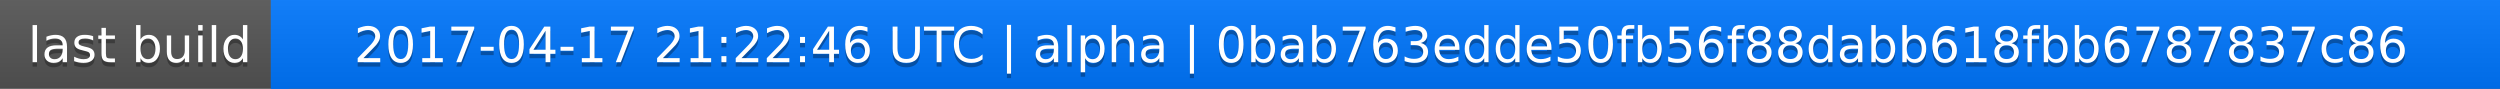
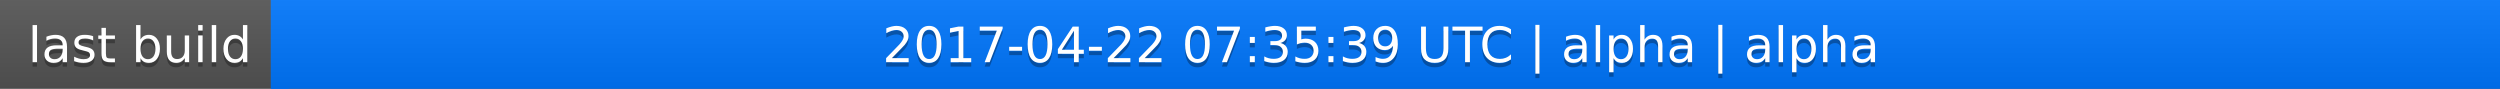
<svg xmlns="http://www.w3.org/2000/svg" width="563" height="20">
  <linearGradient id="a" x2="0" y2="100%">
    <stop offset="0" stop-color="#bbb" stop-opacity=".1" />
    <stop offset="1" stop-opacity=".1" />
  </linearGradient>
  <rect rx="0" width="563" height="20" fill="#555" />
  <rect rx="0" x="61" width="502" height="20" fill="#07f" />
  <path fill="#07f" d="M61 0h4v20h-4z" />
  <rect rx="0" width="563" height="20" fill="url(#a)" />
  <g fill="#fff" text-anchor="middle" font-family="DejaVu Sans,Verdana,Geneva,sans-serif" font-size="11">
    <text x="31.5" y="15" fill="#010101" fill-opacity=".3">last build</text>
    <text x="31.5" y="14">last build</text>
-     <text x="311" y="15" fill="#010101" fill-opacity=".3">2017-04-17 21:22:46 UTC | alpha | 0bab763edde50fb56f88dabb618fbb6787837c86</text>
-     <text x="311" y="14">2017-04-17 21:22:46 UTC | alpha | 0bab763edde50fb56f88dabb618fbb6787837c86</text>
+     <text x="311" y="15" fill="#010101" fill-opacity=".3">2017-04-22 07:35:39 UTC | alpha | alpha</text>
+     <text x="311" y="14">2017-04-22 07:35:39 UTC | alpha | alpha</text>
  </g>
</svg>
